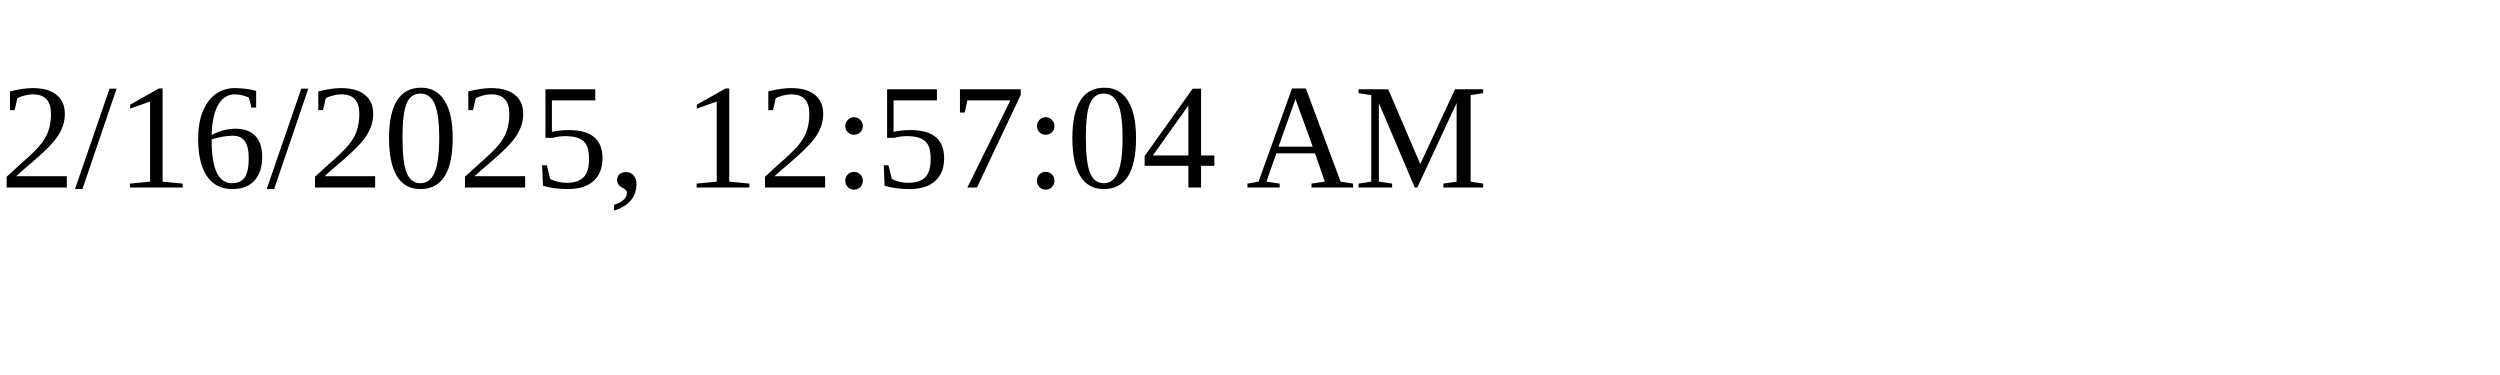
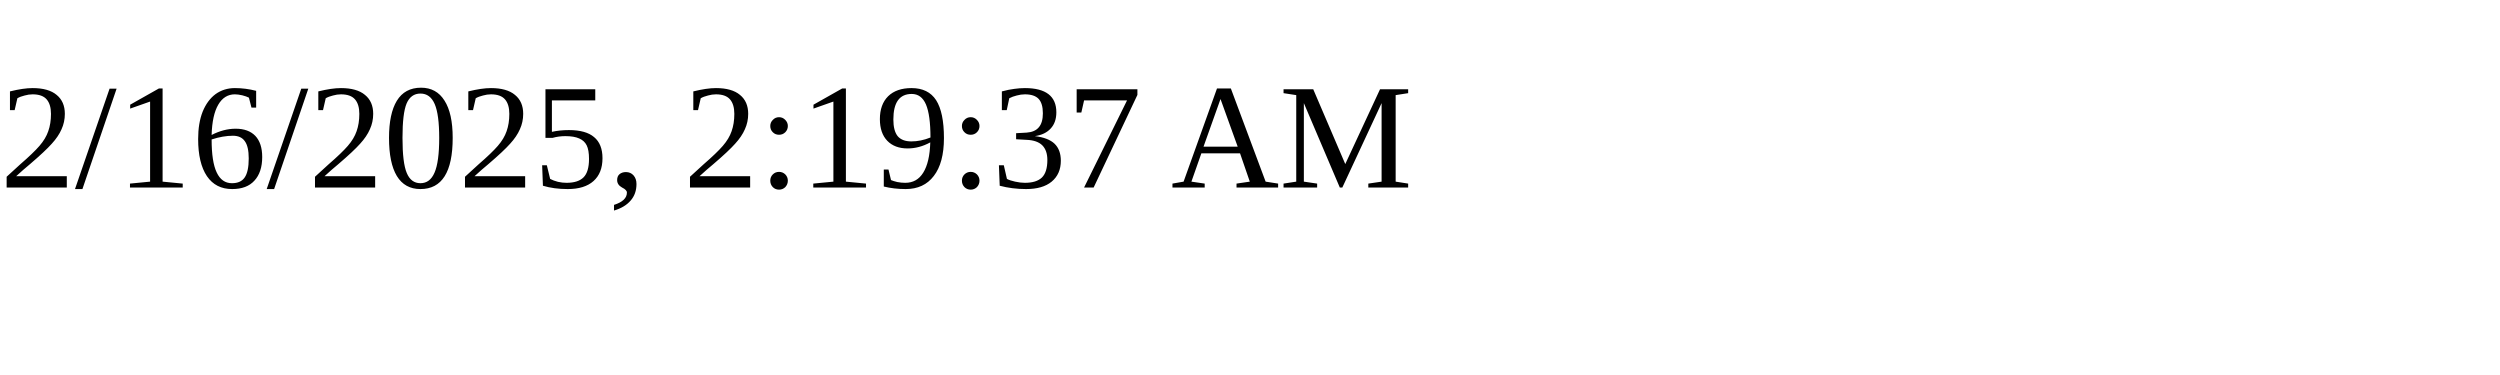
<svg xmlns="http://www.w3.org/2000/svg" height="30" width="200">
-   <text x="0" y="15">2/16/2025, 12:57:04 AM</text>
+   <text x="0" y="15">2/16/2025, 2:19:37 AM</text>
</svg>
